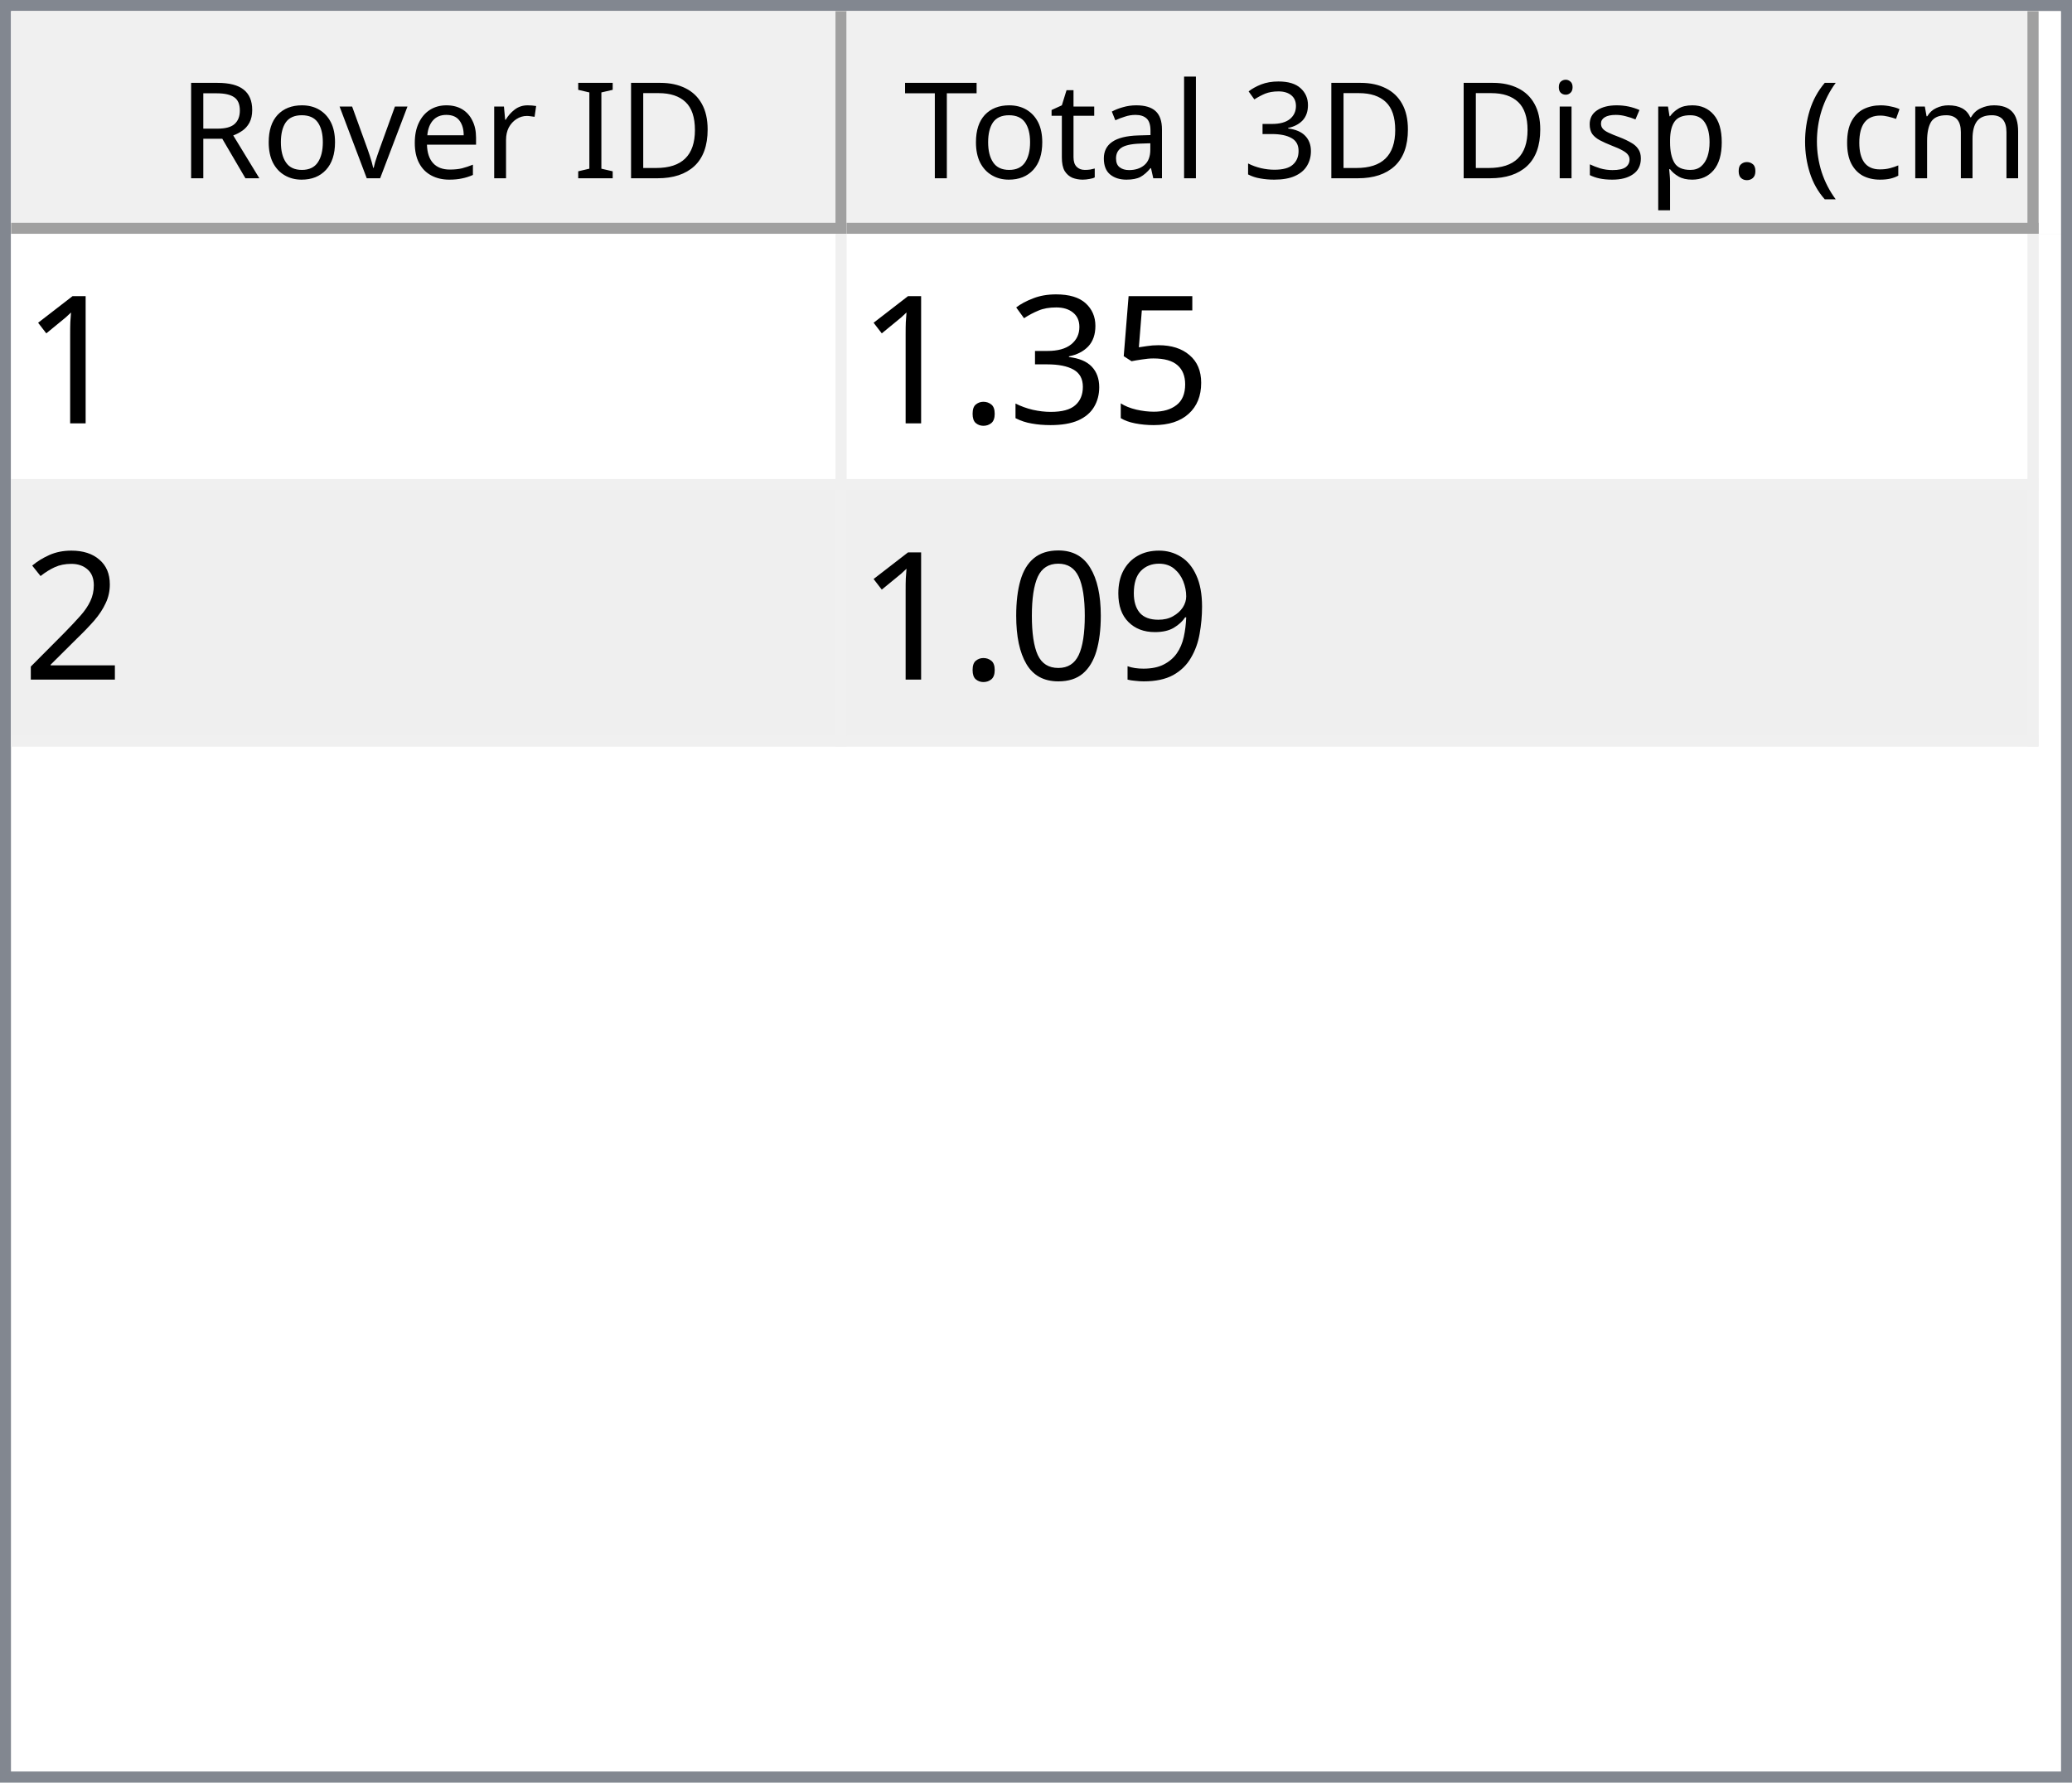
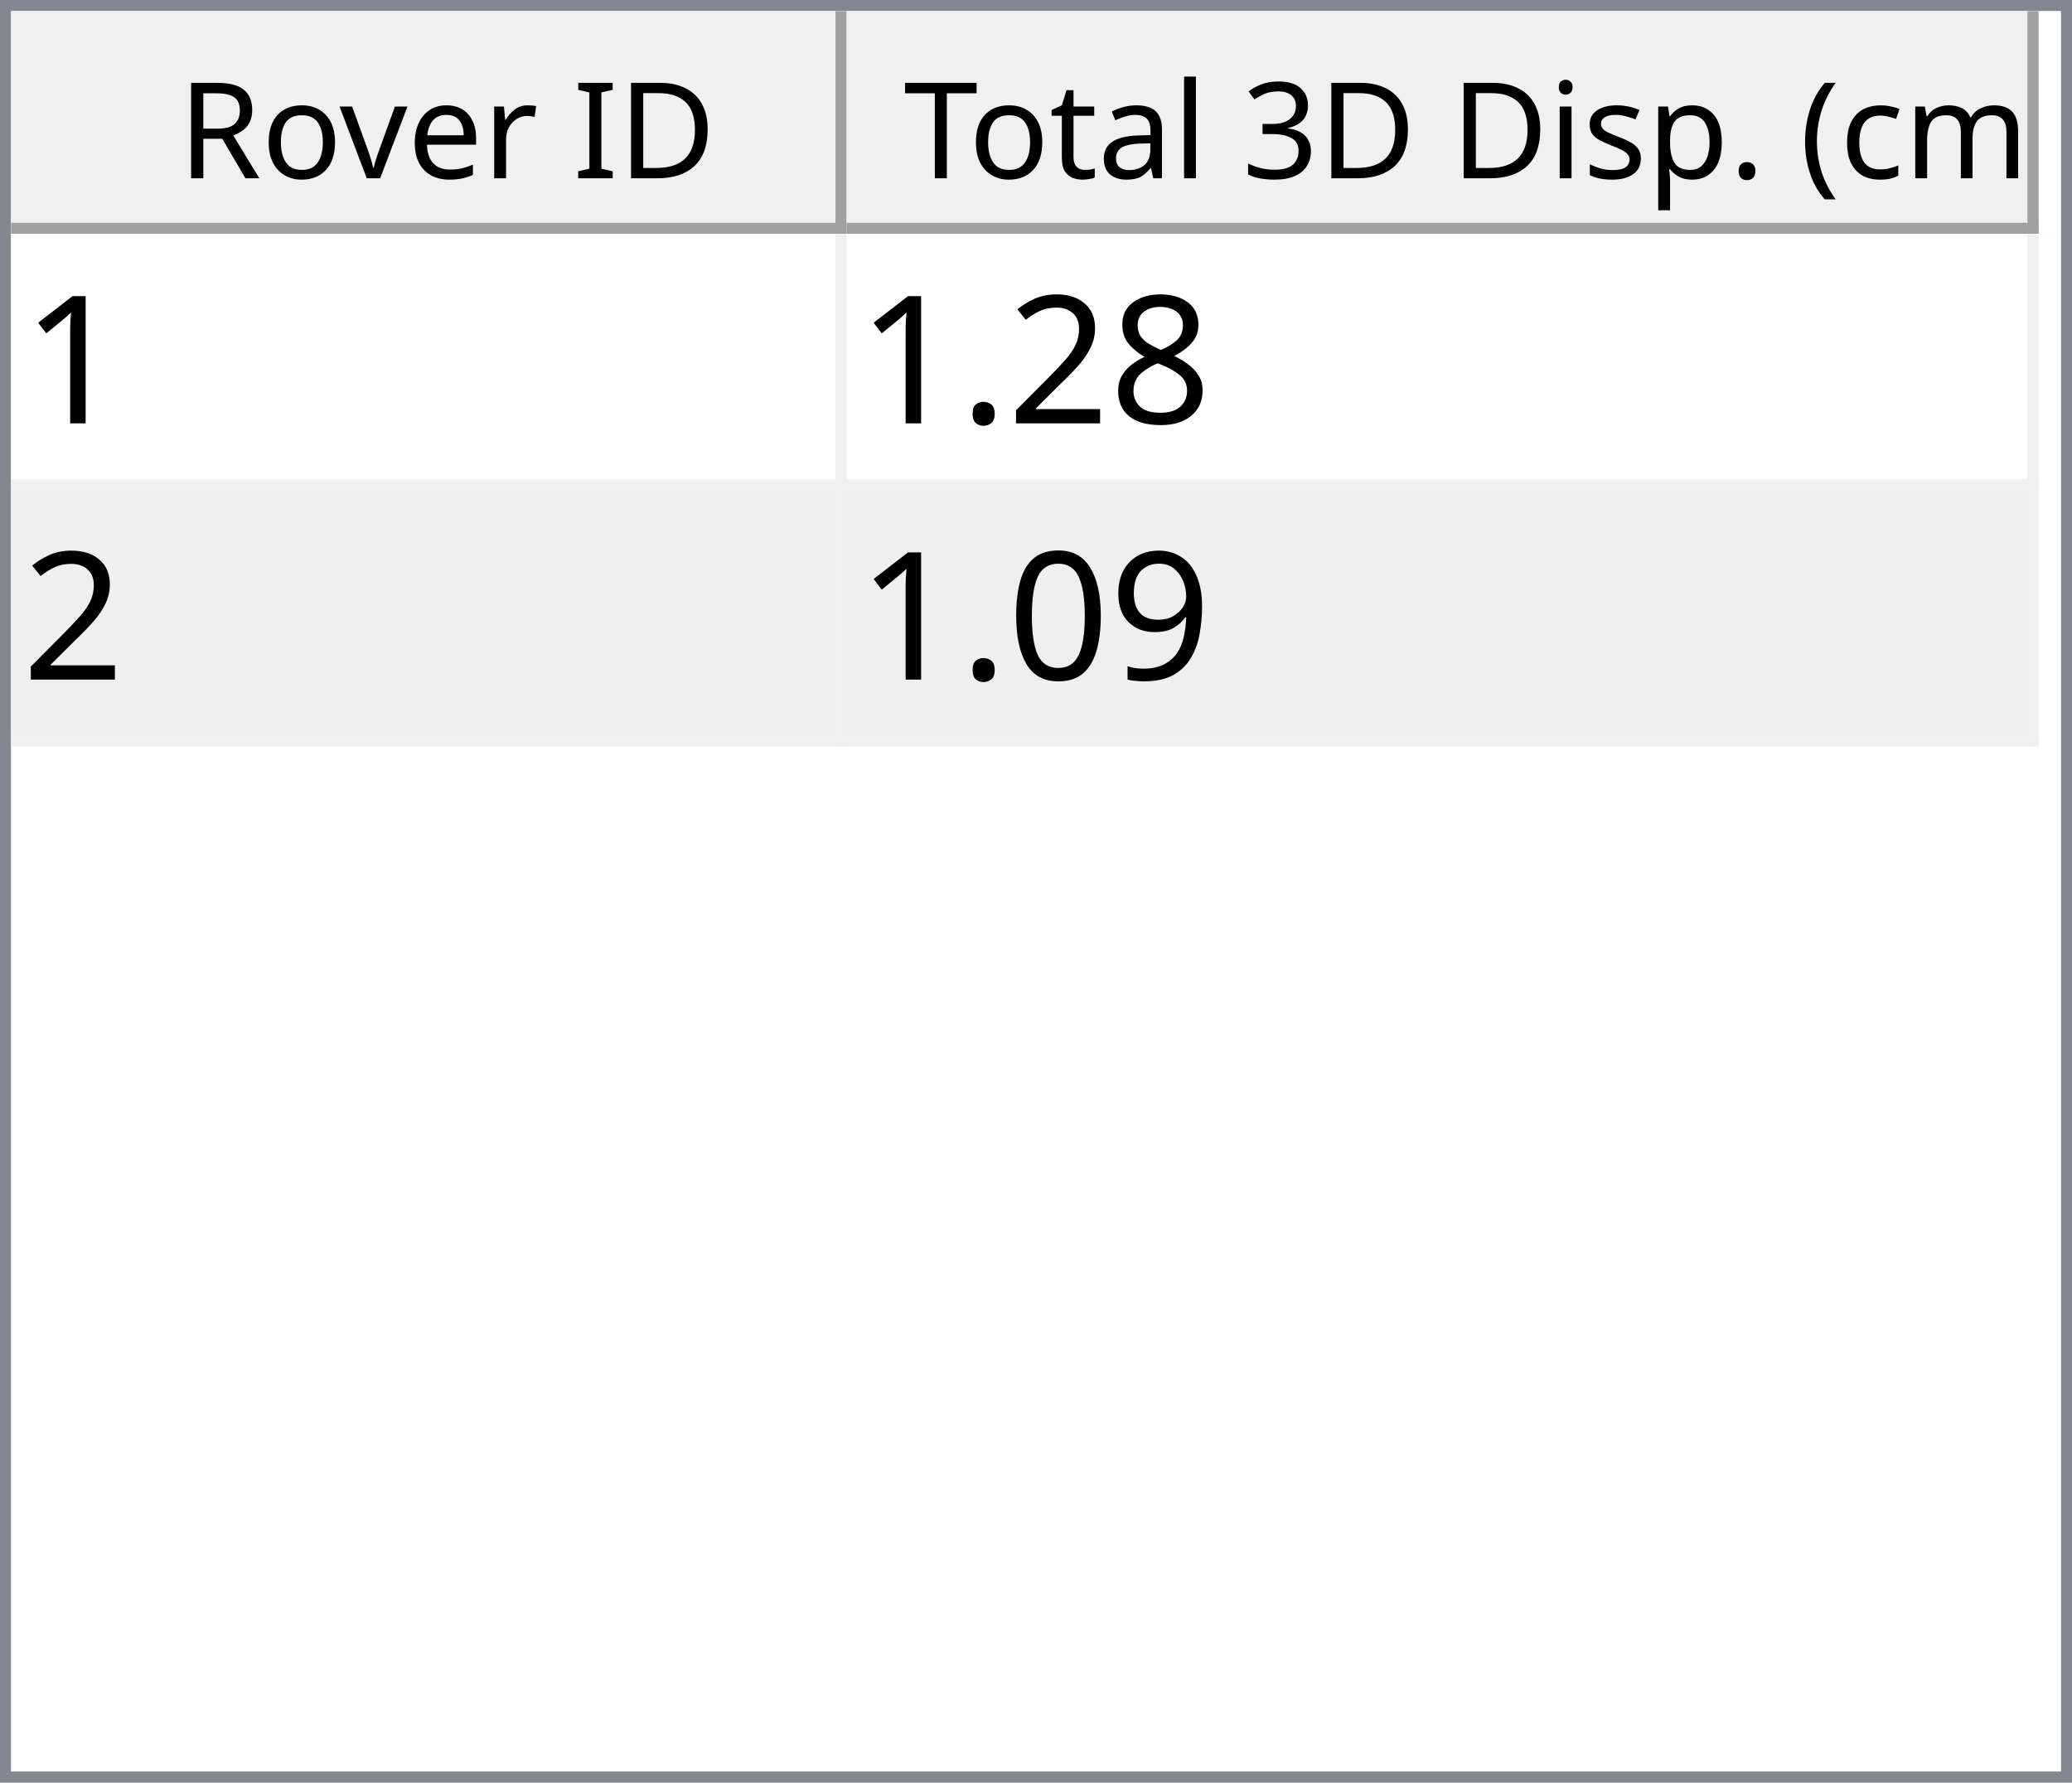
<svg xmlns="http://www.w3.org/2000/svg" style="fill-opacity:1; color-rendering:auto; color-interpolation:auto; text-rendering:auto; stroke:black; stroke-linecap:square; stroke-miterlimit:10; shape-rendering:auto; stroke-opacity:1; fill:black; stroke-dasharray:none; font-weight:normal; stroke-width:1; font-family:'Dialog'; font-style:normal; stroke-linejoin:miter; font-size:12px; stroke-dashoffset:0; image-rendering:auto;" width="186" height="160">
  <defs id="genericDefs" />
  <g>
    <defs id="defs1">
      <clipPath clipPathUnits="userSpaceOnUse" id="clipPath1">
        <path d="M0 0 L186 0 L186 160 L0 160 L0 0 Z" />
      </clipPath>
      <clipPath clipPathUnits="userSpaceOnUse" id="clipPath2">
        <path d="M0 0 L0 160 L186 160 L186 0 Z" />
      </clipPath>
      <clipPath clipPathUnits="userSpaceOnUse" id="clipPath3">
        <path d="M0 0 L0 20 L184 20 L184 0 Z" />
      </clipPath>
      <clipPath clipPathUnits="userSpaceOnUse" id="clipPath4">
        <path d="M0 0 L0 20 L75 20 L75 0 Z" />
      </clipPath>
      <clipPath clipPathUnits="userSpaceOnUse" id="clipPath5">
        <path d="M1 1 L1 19 L74 19 L74 1 Z" />
      </clipPath>
      <clipPath clipPathUnits="userSpaceOnUse" id="clipPath6">
        <path d="M0 0 L0 18 L73 18 L73 0 Z" />
      </clipPath>
      <clipPath clipPathUnits="userSpaceOnUse" id="clipPath7">
        <path d="M-0.5 -0.5 L-0.5 19.5 L74.5 19.5 L74.5 -0.5 Z" />
      </clipPath>
      <clipPath clipPathUnits="userSpaceOnUse" id="clipPath8">
        <path d="M0 0 L0 20 L107 20 L107 0 Z" />
      </clipPath>
      <clipPath clipPathUnits="userSpaceOnUse" id="clipPath9">
        <path d="M1 1 L1 19 L106 19 L106 1 Z" />
      </clipPath>
      <clipPath clipPathUnits="userSpaceOnUse" id="clipPath10">
        <path d="M0 0 L0 18 L105 18 L105 0 Z" />
      </clipPath>
      <clipPath clipPathUnits="userSpaceOnUse" id="clipPath11">
        <path d="M-0.5 -0.5 L-0.5 19.5 L106.5 19.5 L106.5 -0.5 Z" />
      </clipPath>
      <clipPath clipPathUnits="userSpaceOnUse" id="clipPath12">
        <path d="M0 0 L0 138 L184 138 L184 0 Z" />
      </clipPath>
      <clipPath clipPathUnits="userSpaceOnUse" id="clipPath13">
        <path d="M0 0 L0 46 L182 46 L182 0 Z" />
      </clipPath>
      <clipPath clipPathUnits="userSpaceOnUse" id="clipPath14">
        <path d="M-0.5 -0.5 L-0.5 45.5 L181.5 45.5 L181.5 -0.5 Z" />
      </clipPath>
      <clipPath clipPathUnits="userSpaceOnUse" id="clipPath15">
        <path d="M0 0 L0 22 L74 22 L74 0 Z" />
      </clipPath>
      <clipPath clipPathUnits="userSpaceOnUse" id="clipPath16">
        <path d="M0 0 L0 22 L106 22 L106 0 Z" />
      </clipPath>
      <font horiz-adv-x="64.551" id="font1">
        <font-face ascent="107.91" descent="25.098" units-per-em="100" style="font-style:normal; font-family:Segoe UI; font-weight:normal;" />
        <missing-glyph horiz-adv-x="64.551" d="M8.109 0 L8.109 68.266 L56.453 68.266 L56.453 0 L8.109 0 ZM15.328 7.234 L49.219 7.234 L49.219 61.031 L15.328 61.031 L15.328 7.234 Z" />
        <glyph unicode="D" horiz-adv-x="70.117" d="M9.188 0 L9.188 70.016 L28.516 70.016 Q65.531 70.016 65.531 35.891 Q65.531 19.672 55.25 9.836 Q44.969 0 27.734 0 L9.188 0 ZM17.391 62.594 L17.391 7.422 L27.828 7.422 Q41.609 7.422 49.273 14.797 Q56.938 22.172 56.938 35.688 Q56.938 62.594 28.328 62.594 L17.391 62.594 Z" />
        <glyph unicode="I" horiz-adv-x="26.611" d="M17.391 0 L9.188 0 L9.188 70.016 L17.391 70.016 L17.391 0 Z" />
        <glyph unicode=" " horiz-adv-x="27.393" d="" />
        <glyph unicode="r" horiz-adv-x="34.766" d="M34.188 41.891 Q32.078 43.5 28.125 43.5 Q23 43.5 19.555 38.672 Q16.109 33.844 16.109 25.484 L16.109 0 L8.109 0 L8.109 50 L16.109 50 L16.109 39.703 L16.312 39.703 Q18.016 44.969 21.531 47.922 Q25.047 50.875 29.391 50.875 Q32.516 50.875 34.188 50.203 L34.188 41.891 Z" />
        <glyph unicode="e" horiz-adv-x="52.295" d="M48.297 23 L12.984 23 Q13.188 14.656 17.484 10.109 Q21.781 5.562 29.297 5.562 Q37.75 5.562 44.828 11.141 L44.828 3.609 Q38.234 -1.172 27.391 -1.172 Q16.797 -1.172 10.742 5.641 Q4.688 12.453 4.688 24.812 Q4.688 36.469 11.305 43.82 Q17.922 51.172 27.734 51.172 Q37.547 51.172 42.922 44.828 Q48.297 38.484 48.297 27.203 L48.297 23 ZM40.094 29.781 Q40.047 36.719 36.75 40.578 Q33.453 44.438 27.594 44.438 Q21.922 44.438 17.969 40.383 Q14.016 36.328 13.094 29.781 L40.094 29.781 Z" />
        <glyph unicode="v" horiz-adv-x="47.9" d="M47.406 50 L27.484 0 L19.625 0 L0.688 50 L9.469 50 L22.172 13.672 Q23.578 9.672 23.922 6.688 L24.125 6.688 Q24.609 10.453 25.688 13.484 L38.969 50 L47.406 50 Z" />
        <glyph unicode="o" horiz-adv-x="58.594" d="M29 -1.172 Q17.922 -1.172 11.305 5.836 Q4.688 12.844 4.688 24.422 Q4.688 37.016 11.57 44.094 Q18.453 51.172 30.172 51.172 Q41.359 51.172 47.633 44.289 Q53.906 37.406 53.906 25.203 Q53.906 13.234 47.141 6.031 Q40.375 -1.172 29 -1.172 ZM29.594 44.438 Q21.875 44.438 17.383 39.188 Q12.891 33.938 12.891 24.703 Q12.891 15.828 17.43 10.695 Q21.969 5.562 29.594 5.562 Q37.359 5.562 41.531 10.594 Q45.703 15.625 45.703 24.906 Q45.703 34.281 41.531 39.359 Q37.359 44.438 29.594 44.438 Z" />
        <glyph unicode="R" horiz-adv-x="59.814" d="M59.375 0 L49.609 0 L37.891 19.625 Q36.281 22.359 34.766 24.289 Q33.25 26.219 31.664 27.438 Q30.078 28.656 28.25 29.219 Q26.422 29.781 24.125 29.781 L17.391 29.781 L17.391 0 L9.188 0 L9.188 70.016 L30.078 70.016 Q34.672 70.016 38.555 68.867 Q42.438 67.719 45.289 65.375 Q48.141 63.031 49.758 59.547 Q51.375 56.062 51.375 51.375 Q51.375 47.703 50.273 44.656 Q49.172 41.609 47.148 39.211 Q45.125 36.812 42.266 35.133 Q39.406 33.453 35.844 32.516 L35.844 32.328 Q37.594 31.547 38.891 30.547 Q40.188 29.547 41.359 28.18 Q42.531 26.812 43.68 25.078 Q44.828 23.344 46.234 21.047 L59.375 0 ZM17.391 62.594 L17.391 37.203 L28.516 37.203 Q31.594 37.203 34.203 38.133 Q36.812 39.062 38.719 40.797 Q40.625 42.531 41.703 45.047 Q42.781 47.562 42.781 50.688 Q42.781 56.297 39.141 59.445 Q35.5 62.594 28.609 62.594 L17.391 62.594 Z" />
        <glyph unicode=")" horiz-adv-x="30.176" d="M8.297 -15.922 L1.172 -15.922 Q16.406 2.344 16.406 26.812 Q16.406 51.469 1.078 70.016 L8.297 70.016 Q23.531 52.156 23.531 26.703 Q23.531 1.375 8.297 -15.922 Z" />
        <glyph unicode="m" horiz-adv-x="86.133" d="M79.109 0 L71.094 0 L71.094 28.719 Q71.094 37.016 68.531 40.727 Q65.969 44.438 59.906 44.438 Q54.781 44.438 51.195 39.75 Q47.609 35.062 47.609 28.516 L47.609 0 L39.594 0 L39.594 29.688 Q39.594 44.438 28.219 44.438 Q22.953 44.438 19.531 40.016 Q16.109 35.594 16.109 28.516 L16.109 0 L8.109 0 L8.109 50 L16.109 50 L16.109 42.094 L16.312 42.094 Q21.625 51.172 31.844 51.172 Q36.969 51.172 40.773 48.312 Q44.578 45.453 46 40.828 Q51.562 51.172 62.594 51.172 Q79.109 51.172 79.109 30.812 L79.109 0 Z" />
        <glyph unicode="c" horiz-adv-x="46.191" d="M42.188 2.297 Q36.422 -1.172 28.516 -1.172 Q17.828 -1.172 11.258 5.789 Q4.688 12.75 4.688 23.828 Q4.688 36.188 11.766 43.68 Q18.844 51.172 30.672 51.172 Q37.25 51.172 42.281 48.734 L42.281 40.531 Q36.719 44.438 30.375 44.438 Q22.703 44.438 17.797 38.945 Q12.891 33.453 12.891 24.516 Q12.891 15.719 17.508 10.641 Q22.125 5.562 29.891 5.562 Q36.422 5.562 42.188 9.906 L42.188 2.297 Z" />
        <glyph unicode="(" horiz-adv-x="30.176" d="M29.109 -15.922 L21.969 -15.922 Q6.844 1.375 6.844 26.703 Q6.844 52.156 21.969 70.016 L29.203 70.016 Q13.875 51.469 13.875 26.812 Q13.875 2.344 29.109 -15.922 Z" />
        <glyph unicode="." horiz-adv-x="21.68" d="M10.891 -1.078 Q8.641 -1.078 7.055 0.539 Q5.469 2.156 5.469 4.391 Q5.469 6.641 7.055 8.273 Q8.641 9.906 10.891 9.906 Q13.188 9.906 14.797 8.273 Q16.406 6.641 16.406 4.391 Q16.406 2.156 14.797 0.539 Q13.188 -1.078 10.891 -1.078 Z" />
        <glyph unicode="p" horiz-adv-x="58.789" d="M16.312 7.234 L16.109 7.234 L16.109 -23 L8.109 -23 L8.109 50 L16.109 50 L16.109 41.219 L16.312 41.219 Q22.219 51.172 33.594 51.172 Q43.266 51.172 48.688 44.461 Q54.109 37.75 54.109 26.469 Q54.109 13.922 48 6.375 Q41.891 -1.172 31.297 -1.172 Q21.578 -1.172 16.312 7.234 ZM16.109 27.391 L16.109 20.406 Q16.109 14.203 20.141 9.883 Q24.172 5.562 30.375 5.562 Q37.641 5.562 41.773 11.133 Q45.906 16.703 45.906 26.609 Q45.906 34.969 42.047 39.703 Q38.188 44.438 31.594 44.438 Q24.609 44.438 20.359 39.578 Q16.109 34.719 16.109 27.391 Z" />
        <glyph unicode="s" horiz-adv-x="42.432" d="M5.078 1.812 L5.078 10.406 Q11.625 5.562 19.484 5.562 Q30.031 5.562 30.031 12.594 Q30.031 14.594 29.125 15.992 Q28.219 17.391 26.68 18.461 Q25.141 19.531 23.07 20.383 Q21 21.234 18.609 22.172 Q15.281 23.484 12.766 24.828 Q10.25 26.172 8.57 27.859 Q6.891 29.547 6.031 31.695 Q5.172 33.844 5.172 36.719 Q5.172 40.234 6.789 42.945 Q8.406 45.656 11.086 47.484 Q13.766 49.312 17.211 50.242 Q20.656 51.172 24.312 51.172 Q30.812 51.172 35.938 48.922 L35.938 40.828 Q30.422 44.438 23.25 44.438 Q21 44.438 19.195 43.922 Q17.391 43.406 16.094 42.477 Q14.797 41.547 14.086 40.258 Q13.375 38.969 13.375 37.406 Q13.375 35.453 14.086 34.133 Q14.797 32.812 16.164 31.789 Q17.531 30.766 19.484 29.938 Q21.438 29.109 23.922 28.125 Q27.25 26.859 29.883 25.516 Q32.516 24.172 34.375 22.484 Q36.234 20.797 37.234 18.602 Q38.234 16.406 38.234 13.375 Q38.234 9.672 36.602 6.938 Q34.969 4.203 32.234 2.398 Q29.5 0.594 25.93 -0.289 Q22.359 -1.172 18.453 -1.172 Q10.75 -1.172 5.078 1.812 Z" />
        <glyph unicode="i" horiz-adv-x="24.219" d="M12.203 62.703 Q10.062 62.703 8.547 64.164 Q7.031 65.625 7.031 67.875 Q7.031 70.125 8.547 71.609 Q10.062 73.094 12.203 73.094 Q14.406 73.094 15.945 71.609 Q17.484 70.125 17.484 67.875 Q17.484 65.719 15.945 64.211 Q14.406 62.703 12.203 62.703 ZM16.109 0 L8.109 0 L8.109 50 L16.109 50 L16.109 0 Z" />
        <glyph unicode="3" horiz-adv-x="53.906" d="M46.531 19.828 Q46.531 15.094 44.75 11.211 Q42.969 7.328 39.719 4.57 Q36.469 1.812 31.93 0.297 Q27.391 -1.219 21.922 -1.219 Q11.922 -1.219 6 2.594 L6 11.188 Q13.094 5.609 22.219 5.609 Q25.875 5.609 28.828 6.539 Q31.781 7.469 33.906 9.227 Q36.031 10.984 37.18 13.477 Q38.328 15.969 38.328 19.094 Q38.328 32.812 18.797 32.812 L12.984 32.812 L12.984 39.594 L18.5 39.594 Q35.797 39.594 35.797 52.484 Q35.797 64.406 22.609 64.406 Q15.188 64.406 8.688 59.422 L8.688 67.188 Q15.375 71.188 24.609 71.188 Q29 71.188 32.57 69.969 Q36.141 68.75 38.68 66.555 Q41.219 64.359 42.609 61.281 Q44 58.203 44 54.5 Q44 40.672 30.031 36.719 L30.031 36.531 Q33.594 36.141 36.625 34.797 Q39.656 33.453 41.852 31.305 Q44.047 29.156 45.289 26.25 Q46.531 23.344 46.531 19.828 Z" />
        <glyph unicode="l" horiz-adv-x="24.219" d="M16.109 0 L8.109 0 L8.109 74.031 L16.109 74.031 L16.109 0 Z" />
        <glyph unicode="a" horiz-adv-x="50.879" d="M43.891 0 L35.891 0 L35.891 7.812 L35.688 7.812 Q30.469 -1.172 20.312 -1.172 Q12.844 -1.172 8.617 2.781 Q4.391 6.734 4.391 13.281 Q4.391 27.297 20.906 29.594 L35.891 31.688 Q35.891 44.438 25.594 44.438 Q16.547 44.438 9.281 38.281 L9.281 46.484 Q16.656 51.172 26.266 51.172 Q43.891 51.172 43.891 32.516 L43.891 0 ZM35.891 25.297 L23.828 23.641 Q18.266 22.859 15.43 20.875 Q12.594 18.891 12.594 13.875 Q12.594 10.203 15.211 7.883 Q17.828 5.562 22.172 5.562 Q28.125 5.562 32.008 9.742 Q35.891 13.922 35.891 20.312 L35.891 25.297 Z" />
        <glyph unicode="t" horiz-adv-x="33.887" d="M31.297 0.484 Q28.469 -1.078 23.828 -1.078 Q10.688 -1.078 10.688 13.578 L10.688 43.172 L2.094 43.172 L2.094 50 L10.688 50 L10.688 62.203 L18.703 64.797 L18.703 50 L31.297 50 L31.297 43.172 L18.703 43.172 L18.703 14.984 Q18.703 9.969 20.414 7.82 Q22.125 5.672 26.078 5.672 Q29.109 5.672 31.297 7.328 L31.297 0.484 Z" />
        <glyph unicode="T" horiz-adv-x="52.393" d="M50.594 62.594 L30.375 62.594 L30.375 0 L22.172 0 L22.172 62.594 L2 62.594 L2 70.016 L50.594 70.016 L50.594 62.594 Z" />
      </font>
      <font horiz-adv-x="75.0" id="font2">
        <font-face ascent="100.537" descent="21.973" units-per-em="100" style="font-style:normal; font-family:sans-serif; font-weight:normal;" />
        <missing-glyph horiz-adv-x="75.0" d="M12.5 0 L12.5 62.5 L62.5 62.5 L62.5 0 L12.5 0 ZM14.062 1.562 L60.938 1.562 L60.938 60.938 L14.062 60.938 L14.062 1.562 Z" />
        <glyph unicode="1" horiz-adv-x="55.615" d="M37.25 0 L28.469 0 L28.469 56 Q25.297 52.984 20.141 49.953 Q14.984 46.922 10.891 45.406 L10.891 53.906 Q18.266 57.375 23.781 62.305 Q29.297 67.234 31.594 71.875 L37.25 71.875 L37.25 0 Z" />
-         <glyph unicode="5" horiz-adv-x="55.615" d="M4.156 18.75 L13.375 19.531 Q14.406 12.797 18.141 9.398 Q21.875 6 27.156 6 Q33.5 6 37.891 10.789 Q42.281 15.578 42.281 23.484 Q42.281 31 38.062 35.352 Q33.844 39.703 27 39.703 Q22.75 39.703 19.336 37.773 Q15.922 35.844 13.969 32.766 L5.719 33.844 L12.641 70.609 L48.25 70.609 L48.25 62.203 L19.672 62.203 L15.828 42.969 Q22.266 47.469 29.344 47.469 Q38.719 47.469 45.164 40.969 Q51.609 34.469 51.609 24.266 Q51.609 14.547 45.953 7.469 Q39.062 -1.219 27.156 -1.219 Q17.391 -1.219 11.211 4.25 Q5.031 9.719 4.156 18.75 Z" />
-         <glyph unicode="3" horiz-adv-x="55.615" d="M4.203 18.891 L12.984 20.062 Q14.5 12.594 18.141 9.297 Q21.781 6 27 6 Q33.203 6 37.477 10.297 Q41.75 14.594 41.75 20.953 Q41.75 27 37.797 30.93 Q33.844 34.859 27.734 34.859 Q25.25 34.859 21.531 33.891 L22.516 41.609 Q23.391 41.5 23.922 41.5 Q29.547 41.5 34.039 44.43 Q38.531 47.359 38.531 53.469 Q38.531 58.297 35.258 61.477 Q31.984 64.656 26.812 64.656 Q21.688 64.656 18.266 61.43 Q14.844 58.203 13.875 51.766 L5.078 53.328 Q6.688 62.156 12.398 67.016 Q18.109 71.875 26.609 71.875 Q32.469 71.875 37.398 69.359 Q42.328 66.844 44.945 62.5 Q47.562 58.156 47.562 53.266 Q47.562 48.641 45.07 44.828 Q42.578 41.016 37.703 38.766 Q44.047 37.312 47.562 32.695 Q51.078 28.078 51.078 21.141 Q51.078 11.766 44.242 5.25 Q37.406 -1.266 26.953 -1.266 Q17.531 -1.266 11.305 4.352 Q5.078 9.969 4.203 18.891 Z" />
+         <glyph unicode="8" horiz-adv-x="55.615" d="M17.672 38.812 Q12.203 40.828 9.57 44.539 Q6.938 48.25 6.938 53.422 Q6.938 61.234 12.555 66.555 Q18.172 71.875 27.484 71.875 Q36.859 71.875 42.578 66.43 Q48.297 60.984 48.297 53.172 Q48.297 48.188 45.68 44.508 Q43.062 40.828 37.75 38.812 Q44.344 36.672 47.781 31.883 Q51.219 27.094 51.219 20.453 Q51.219 11.281 44.727 5.031 Q38.234 -1.219 27.641 -1.219 Q17.047 -1.219 10.547 5.055 Q4.047 11.328 4.047 20.703 Q4.047 27.688 7.594 32.398 Q11.141 37.109 17.672 38.812 ZM15.922 53.719 Q15.922 48.641 19.195 45.414 Q22.469 42.188 27.688 42.188 Q32.766 42.188 36.016 45.383 Q39.266 48.578 39.266 53.219 Q39.266 58.062 35.914 61.359 Q32.562 64.656 27.594 64.656 Q22.562 64.656 19.242 61.43 Q15.922 58.203 15.922 53.719 ZM13.094 20.656 Q13.094 16.891 14.875 13.375 Q16.656 9.859 20.172 7.93 Q23.688 6 27.734 6 Q34.031 6 38.133 10.055 Q42.234 14.109 42.234 20.359 Q42.234 26.703 38.016 30.859 Q33.797 35.016 27.438 35.016 Q21.234 35.016 17.164 30.914 Q13.094 26.812 13.094 20.656 Z" />
+         <glyph unicode="2" horiz-adv-x="55.615" d="M50.344 8.453 L50.344 0 L3.031 0 Q2.938 3.172 4.047 6.109 Q5.859 10.938 9.836 15.625 Q13.812 20.312 21.344 26.469 Q33.016 36.031 37.117 41.625 Q41.219 47.219 41.219 52.203 Q41.219 57.422 37.477 61.008 Q33.734 64.594 27.734 64.594 Q21.391 64.594 17.578 60.789 Q13.766 56.984 13.719 50.25 L4.688 51.172 Q5.609 61.281 11.664 66.578 Q17.719 71.875 27.938 71.875 Q38.234 71.875 44.242 66.164 Q50.25 60.453 50.25 52 Q50.25 47.703 48.492 43.555 Q46.734 39.406 42.656 34.812 Q38.578 30.219 29.109 22.219 Q21.188 15.578 18.945 13.211 Q16.703 10.844 15.234 8.453 L50.344 8.453 Z" />
        <glyph unicode="." horiz-adv-x="27.783" d="M9.078 0 L9.078 10.016 L19.094 10.016 L19.094 0 L9.078 0 Z" />
-         <glyph unicode="2" horiz-adv-x="55.615" d="M50.344 8.453 L50.344 0 L3.031 0 Q2.938 3.172 4.047 6.109 Q5.859 10.938 9.836 15.625 Q13.812 20.312 21.344 26.469 Q33.016 36.031 37.117 41.625 Q41.219 47.219 41.219 52.203 Q41.219 57.422 37.477 61.008 Q33.734 64.594 27.734 64.594 Q21.391 64.594 17.578 60.789 Q13.766 56.984 13.719 50.25 L4.688 51.172 Q5.609 61.281 11.664 66.578 Q17.719 71.875 27.938 71.875 Q38.234 71.875 44.242 66.164 Q50.25 60.453 50.25 52 Q50.25 47.703 48.492 43.555 Q46.734 39.406 42.656 34.812 Q38.578 30.219 29.109 22.219 Q21.188 15.578 18.945 13.211 Q16.703 10.844 15.234 8.453 L50.344 8.453 Z" />
        <glyph unicode="9" horiz-adv-x="55.615" d="M5.469 16.547 L13.922 17.328 Q14.984 11.375 18.016 8.688 Q21.047 6 25.781 6 Q29.828 6 32.883 7.859 Q35.938 9.719 37.891 12.82 Q39.844 15.922 41.164 21.195 Q42.484 26.469 42.484 31.938 Q42.484 32.516 42.438 33.688 Q39.797 29.5 35.234 26.883 Q30.672 24.266 25.344 24.266 Q16.453 24.266 10.305 30.711 Q4.156 37.156 4.156 47.703 Q4.156 58.594 10.578 65.234 Q17 71.875 26.656 71.875 Q33.641 71.875 39.43 68.117 Q45.219 64.359 48.219 57.398 Q51.219 50.438 51.219 37.25 Q51.219 23.531 48.242 15.406 Q45.266 7.281 39.383 3.031 Q33.5 -1.219 25.594 -1.219 Q17.188 -1.219 11.867 3.445 Q6.547 8.109 5.469 16.547 ZM41.453 48.141 Q41.453 55.719 37.43 60.156 Q33.406 64.594 27.734 64.594 Q21.875 64.594 17.531 59.812 Q13.188 55.031 13.188 47.406 Q13.188 40.578 17.312 36.305 Q21.438 32.031 27.484 32.031 Q33.594 32.031 37.523 36.305 Q41.453 40.578 41.453 48.141 Z" />
        <glyph unicode="0" horiz-adv-x="55.615" d="M4.156 35.297 Q4.156 48 6.766 55.742 Q9.375 63.484 14.523 67.68 Q19.672 71.875 27.484 71.875 Q33.25 71.875 37.594 69.555 Q41.938 67.234 44.773 62.867 Q47.609 58.5 49.219 52.227 Q50.828 45.953 50.828 35.297 Q50.828 22.703 48.242 14.969 Q45.656 7.234 40.508 3.008 Q35.359 -1.219 27.484 -1.219 Q17.141 -1.219 11.234 6.203 Q4.156 15.141 4.156 35.297 ZM13.188 35.297 Q13.188 17.672 17.312 11.836 Q21.438 6 27.484 6 Q33.547 6 37.672 11.859 Q41.797 17.719 41.797 35.297 Q41.797 52.984 37.672 58.789 Q33.547 64.594 27.391 64.594 Q21.344 64.594 17.719 59.469 Q13.188 52.938 13.188 35.297 Z" />
      </font>
    </defs>
    <g style="fill:white; stroke:white;">
      <rect x="0" y="0" width="186" style="clip-path:url(#clipPath1); stroke:none;" height="160" />
    </g>
    <g style="fill:white; text-rendering:optimizeSpeed; color-rendering:optimizeSpeed; image-rendering:optimizeSpeed; shape-rendering:crispEdges; stroke:white; color-interpolation:sRGB;">
      <rect x="0" width="186" height="160" y="0" style="stroke:none;" />
      <path style="stroke:none;" d="M0 160 L186 160 L186 0 L0 0 Z" />
    </g>
    <g style="fill:rgb(240,240,240); font-family:'Segoe UI'; stroke:rgb(240,240,240);">
      <rect x="0" y="0" width="186" style="clip-path:url(#clipPath2); stroke:none;" height="160" />
    </g>
    <g style="fill:rgb(130,135,144); font-family:'Segoe UI'; stroke:rgb(130,135,144);">
      <path d="M0 0 L186 0 L186 160 L0 160 L0 0 ZM1 1 L185 1 L185 159 L1 159 L1 1 Z" style="fill-rule:evenodd; clip-path:url(#clipPath2); stroke:none;" />
    </g>
    <g style="fill:white; font-family:'Segoe UI'; stroke:white;" transform="translate(1,1)">
      <rect x="0" y="0" width="184" style="clip-path:url(#clipPath3); stroke:none;" height="20" />
    </g>
    <g style="fill:rgb(240,240,240); font-family:'Segoe UI'; stroke:rgb(240,240,240);" transform="translate(1,1)">
      <rect x="0" y="0" width="75" style="clip-path:url(#clipPath4); stroke:none;" height="20" />
    </g>
    <g style="font-family:'Segoe UI';" transform="translate(2,2)">
      <text x="14" xml:space="preserve" y="14" style="clip-path:url(#clipPath6); stroke:none;">Rover ID</text>
    </g>
    <g style="fill:rgb(160,160,160); font-family:'Segoe UI'; stroke:rgb(160,160,160); stroke-linejoin:bevel;" transform="translate(1.5,1.5)">
      <line x1="74" x2="74" y1="0" style="fill:none; clip-path:url(#clipPath7);" y2="19" />
    </g>
    <g style="fill:rgb(160,160,160); font-family:'Segoe UI'; stroke:rgb(160,160,160); stroke-linejoin:bevel;" transform="matrix(1,0,0,1,1,1) translate(0.5,0.5)">
      <line x1="0" x2="74" y1="19" style="fill:none; clip-path:url(#clipPath7);" y2="19" />
    </g>
    <g style="fill:rgb(240,240,240); font-family:'Segoe UI'; stroke:rgb(240,240,240);" transform="translate(76,1)">
      <rect x="0" y="0" width="107" style="clip-path:url(#clipPath8); stroke:none;" height="20" />
    </g>
    <g style="font-family:'Segoe UI';" transform="translate(77,2)">
      <text x="1" xml:space="preserve" y="14" style="clip-path:url(#clipPath10); stroke:none;"> Total 3D Disp. (cm)</text>
    </g>
    <g style="fill:rgb(160,160,160); font-family:'Segoe UI'; stroke:rgb(160,160,160); stroke-linejoin:bevel;" transform="translate(76.5,1.5)">
      <line x1="106" x2="106" y1="0" style="fill:none; clip-path:url(#clipPath11);" y2="19" />
    </g>
    <g style="fill:rgb(160,160,160); font-family:'Segoe UI'; stroke:rgb(160,160,160); stroke-linejoin:bevel;" transform="matrix(1,0,0,1,76,1) translate(0.5,0.5)">
      <line x1="0" x2="106" y1="19" style="fill:none; clip-path:url(#clipPath11);" y2="19" />
    </g>
    <g style="fill:white; font-family:'Segoe UI'; stroke:white;" transform="translate(1,21)">
      <rect x="0" y="0" width="184" style="clip-path:url(#clipPath12); stroke:none;" height="138" />
    </g>
    <g style="fill:rgb(240,240,240); font-size:16px; font-family:sans-serif; stroke:rgb(240,240,240);" transform="translate(1,21)">
      <rect x="0" y="0" width="182" style="clip-path:url(#clipPath13); stroke:none;" height="46" />
      <line transform="translate(0.5,0.5)" x1="0" x2="181" y1="22" style="clip-path:url(#clipPath14); fill:none; stroke-linejoin:bevel;" y2="22" />
    </g>
    <g transform="matrix(1,0,0,1,1,21) translate(0.5,0.5)" style="fill:rgb(240,240,240); font-size:16px; font-family:sans-serif; stroke:rgb(240,240,240); stroke-linejoin:bevel;">
      <line x1="0" x2="181" y1="45" style="fill:none; clip-path:url(#clipPath14);" y2="45" />
    </g>
    <g transform="matrix(1,0,0,1,1,21) translate(0.5,0.5)" style="fill:rgb(240,240,240); font-size:16px; font-family:sans-serif; stroke:rgb(240,240,240); stroke-linejoin:bevel;">
      <line x1="74" x2="74" y1="0" style="fill:none; clip-path:url(#clipPath14);" y2="45" />
    </g>
    <g transform="matrix(1,0,0,1,1,21) translate(0.5,0.5)" style="fill:rgb(240,240,240); font-size:16px; font-family:sans-serif; stroke:rgb(240,240,240); stroke-linejoin:bevel;">
      <line x1="181" x2="181" y1="0" style="fill:none; clip-path:url(#clipPath14);" y2="45" />
    </g>
    <g style="fill:white; font-size:16px; font-family:sans-serif; stroke:white;" transform="matrix(1,0,0,1,1,21)">
      <rect x="0" y="0" width="74" style="clip-path:url(#clipPath15); stroke:none;" height="22" />
      <text x="1" y="17" style="fill:black; clip-path:url(#clipPath15); stroke:none;" xml:space="preserve">1</text>
    </g>
    <g style="fill:white; font-size:16px; font-family:sans-serif; stroke:white;" transform="matrix(1,0,0,1,1,21) translate(75,0)">
      <rect x="0" y="0" width="106" style="clip-path:url(#clipPath16); stroke:none;" height="22" />
-       <text x="1" y="17" style="fill:black; clip-path:url(#clipPath16); stroke:none;" xml:space="preserve">1.35</text>
+       <text x="1" y="17" style="fill:black; clip-path:url(#clipPath16); stroke:none;" xml:space="preserve">1.28</text>
    </g>
    <g style="fill:rgb(239,239,239); font-size:16px; font-family:sans-serif; stroke:rgb(239,239,239);" transform="matrix(1,0,0,1,1,21) translate(0,23)">
      <rect x="0" y="0" width="74" style="clip-path:url(#clipPath15); stroke:none;" height="22" />
      <text x="1" y="17" style="fill:black; clip-path:url(#clipPath15); stroke:none;" xml:space="preserve">2</text>
    </g>
    <g style="fill:rgb(239,239,239); font-size:16px; font-family:sans-serif; stroke:rgb(239,239,239);" transform="matrix(1,0,0,1,1,21) translate(75,23)">
      <rect x="0" y="0" width="106" style="clip-path:url(#clipPath16); stroke:none;" height="22" />
      <text x="1" y="17" style="fill:black; clip-path:url(#clipPath16); stroke:none;" xml:space="preserve">1.09</text>
    </g>
  </g>
</svg>
